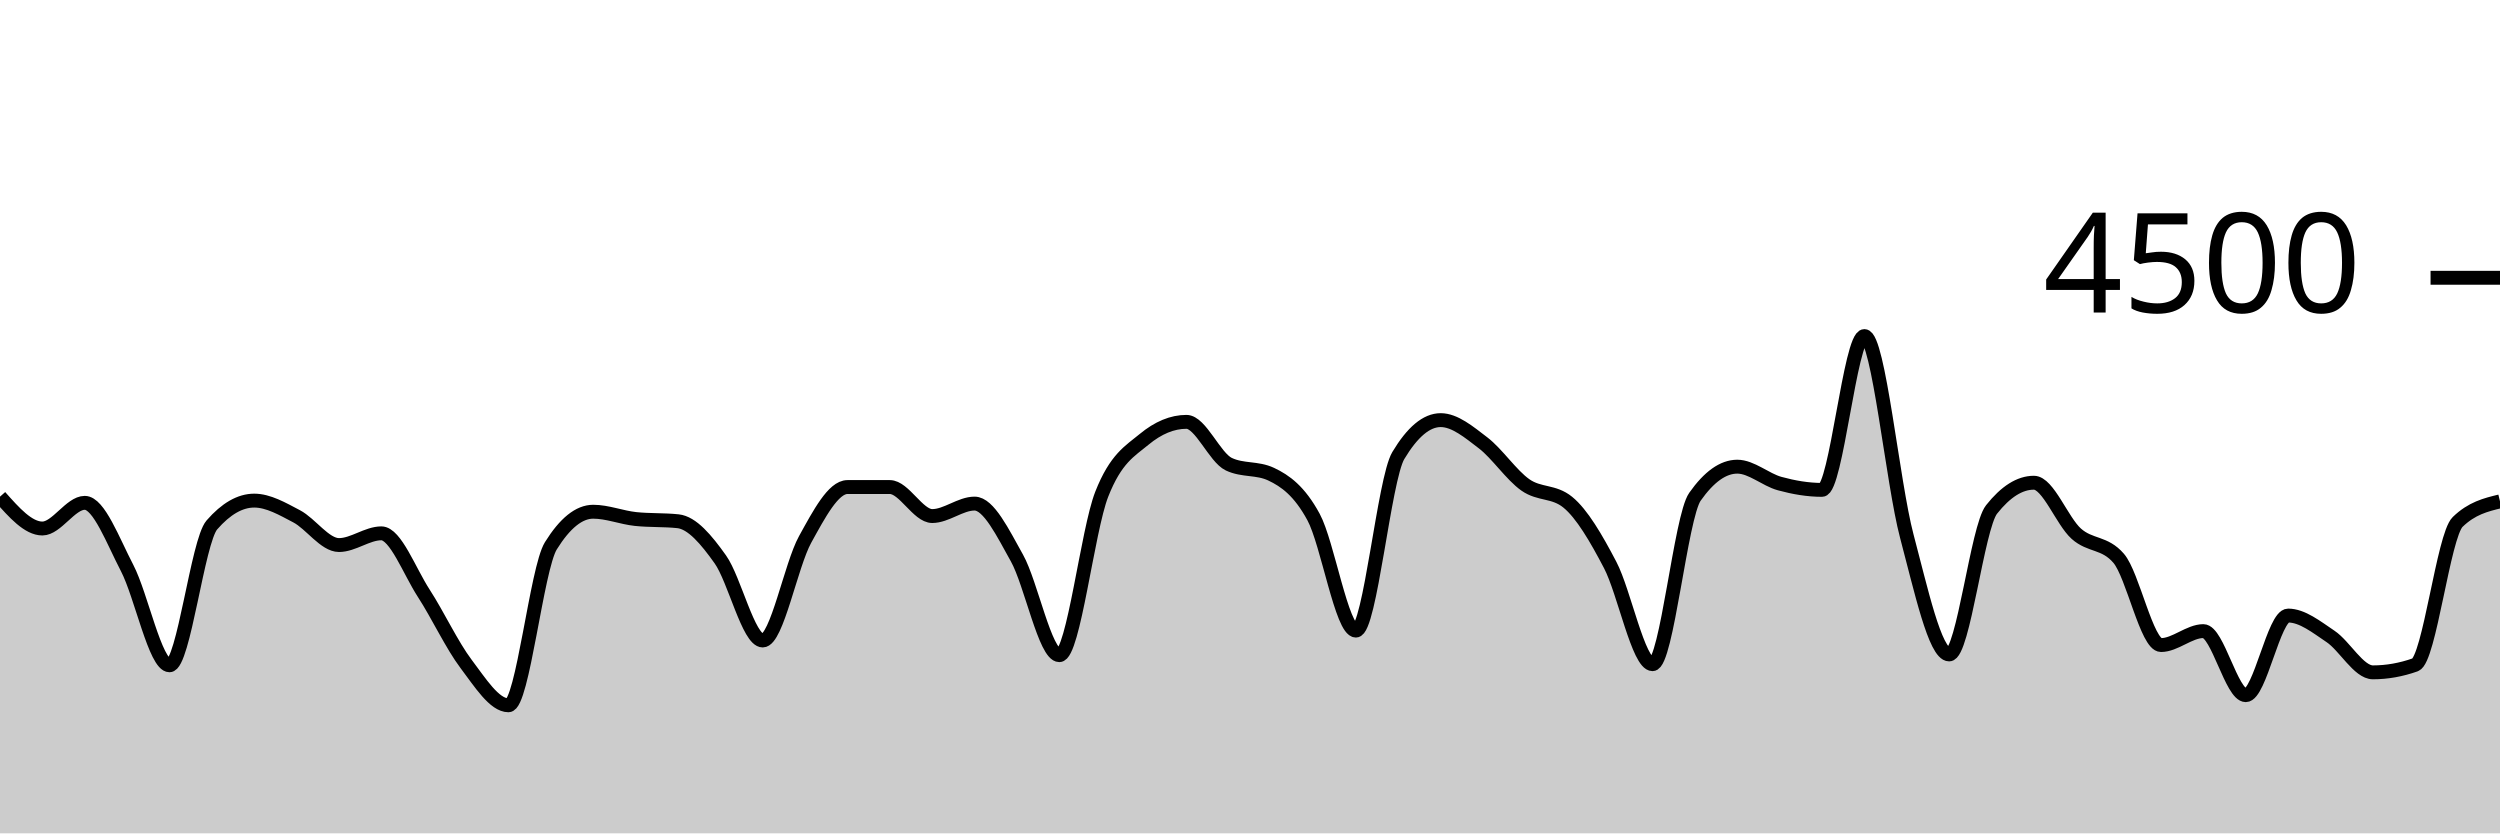
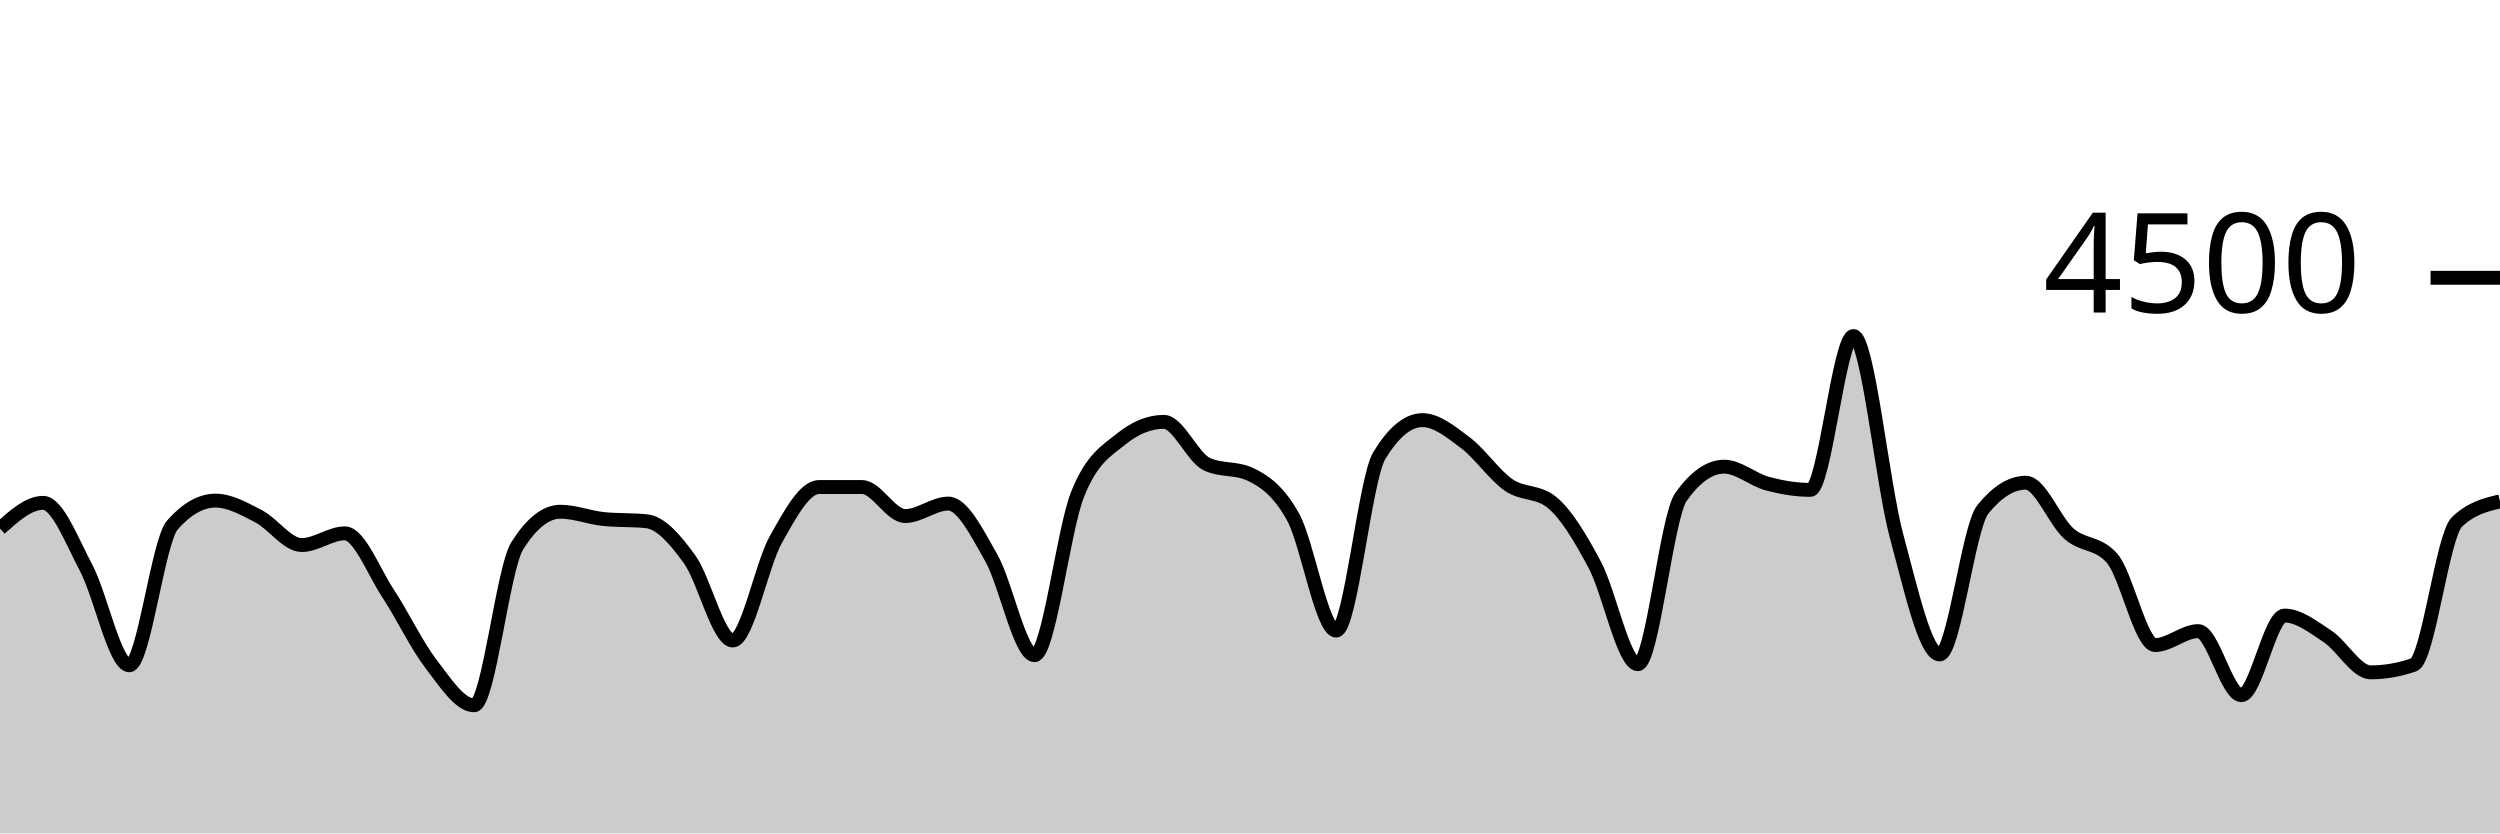
<svg xmlns="http://www.w3.org/2000/svg" viewBox="0 0 180 60">
  <g transform="translate(0,20)">
-     <path class="area" fill="rgba(0, 0, 0, 0.2)" d="M0,15.76C1.017,16.907,2.034,18.053,3.051,18.053C4.068,18.053,5.085,16.204,6.102,16.204C7.119,16.204,8.136,18.948,9.153,20.898C10.169,22.847,11.186,27.902,12.203,27.902C13.22,27.902,14.237,18.963,15.254,17.796C16.271,16.628,17.288,16.044,18.305,16.044C19.322,16.044,20.339,16.64,21.356,17.173C22.373,17.707,23.39,19.244,24.407,19.244C25.424,19.244,26.441,18.4,27.458,18.4C28.475,18.4,29.492,21.144,30.508,22.711C31.525,24.279,32.542,26.459,33.559,27.804C34.576,29.15,35.593,30.782,36.61,30.782C37.627,30.782,38.644,20.933,39.661,19.298C40.678,17.662,41.695,16.844,42.712,16.844C43.729,16.844,44.746,17.262,45.763,17.369C46.78,17.476,47.797,17.422,48.814,17.529C49.831,17.636,50.847,18.844,51.864,20.276C52.881,21.707,53.898,26.116,54.915,26.116C55.932,26.116,56.949,20.686,57.966,18.844C58.983,17.003,60,15.067,61.017,15.067C62.034,15.067,63.051,15.067,64.068,15.067C65.085,15.067,66.102,17.156,67.119,17.156C68.136,17.156,69.153,16.258,70.169,16.258C71.186,16.258,72.203,18.359,73.22,20.178C74.237,21.997,75.254,27.173,76.271,27.173C77.288,27.173,78.305,18.181,79.322,15.591C80.339,13.001,81.356,12.477,82.373,11.636C83.39,10.794,84.407,10.373,85.424,10.373C86.441,10.373,87.458,12.942,88.475,13.422C89.492,13.902,90.508,13.662,91.525,14.142C92.542,14.622,93.559,15.35,94.576,17.227C95.593,19.104,96.61,25.404,97.627,25.404C98.644,25.404,99.661,14.501,100.678,12.8C101.695,11.099,102.712,10.249,103.729,10.249C104.746,10.249,105.763,11.107,106.78,11.884C107.797,12.662,108.814,14.203,109.831,14.916C110.847,15.628,111.864,15.33,112.881,16.16C113.898,16.99,114.915,18.732,115.932,20.676C116.949,22.619,117.966,27.822,118.983,27.822C120,27.822,121.017,17.215,122.034,15.769C123.051,14.323,124.068,13.6,125.085,13.6C126.102,13.6,127.119,14.539,128.136,14.818C129.153,15.096,130.169,15.271,131.186,15.271C132.203,15.271,133.22,4.196,134.237,4.196C135.254,4.196,136.271,14.775,137.288,18.596C138.305,22.416,139.322,27.12,140.339,27.12C141.356,27.12,142.373,17.97,143.39,16.684C144.407,15.399,145.424,14.756,146.441,14.756C147.458,14.756,148.475,17.52,149.492,18.427C150.508,19.333,151.525,19.016,152.542,20.196C153.559,21.375,154.576,26.444,155.593,26.444C156.61,26.444,157.627,25.44,158.644,25.44C159.661,25.44,160.678,30.053,161.695,30.053C162.712,30.053,163.729,24.32,164.746,24.32C165.763,24.32,166.78,25.141,167.797,25.822C168.814,26.504,169.831,28.409,170.847,28.409C171.864,28.409,172.881,28.228,173.898,27.867C174.915,27.505,175.932,18.572,176.949,17.582C177.966,16.593,178.983,16.345,180,16.098L180,40C178.983,40,177.966,40,176.949,40C175.932,40,174.915,40,173.898,40C172.881,40,171.864,40,170.847,40C169.831,40,168.814,40,167.797,40C166.78,40,165.763,40,164.746,40C163.729,40,162.712,40,161.695,40C160.678,40,159.661,40,158.644,40C157.627,40,156.61,40,155.593,40C154.576,40,153.559,40,152.542,40C151.525,40,150.508,40,149.492,40C148.475,40,147.458,40,146.441,40C145.424,40,144.407,40,143.39,40C142.373,40,141.356,40,140.339,40C139.322,40,138.305,40,137.288,40C136.271,40,135.254,40,134.237,40C133.22,40,132.203,40,131.186,40C130.169,40,129.153,40,128.136,40C127.119,40,126.102,40,125.085,40C124.068,40,123.051,40,122.034,40C121.017,40,120,40,118.983,40C117.966,40,116.949,40,115.932,40C114.915,40,113.898,40,112.881,40C111.864,40,110.847,40,109.831,40C108.814,40,107.797,40,106.78,40C105.763,40,104.746,40,103.729,40C102.712,40,101.695,40,100.678,40C99.661,40,98.644,40,97.627,40C96.61,40,95.593,40,94.576,40C93.559,40,92.542,40,91.525,40C90.508,40,89.492,40,88.475,40C87.458,40,86.441,40,85.424,40C84.407,40,83.39,40,82.373,40C81.356,40,80.339,40,79.322,40C78.305,40,77.288,40,76.271,40C75.254,40,74.237,40,73.22,40C72.203,40,71.186,40,70.169,40C69.153,40,68.136,40,67.119,40C66.102,40,65.085,40,64.068,40C63.051,40,62.034,40,61.017,40C60,40,58.983,40,57.966,40C56.949,40,55.932,40,54.915,40C53.898,40,52.881,40,51.864,40C50.847,40,49.831,40,48.814,40C47.797,40,46.78,40,45.763,40C44.746,40,43.729,40,42.712,40C41.695,40,40.678,40,39.661,40C38.644,40,37.627,40,36.61,40C35.593,40,34.576,40,33.559,40C32.542,40,31.525,40,30.508,40C29.492,40,28.475,40,27.458,40C26.441,40,25.424,40,24.407,40C23.39,40,22.373,40,21.356,40C20.339,40,19.322,40,18.305,40C17.288,40,16.271,40,15.254,40C14.237,40,13.22,40,12.203,40C11.186,40,10.169,40,9.153,40C8.136,40,7.119,40,6.102,40C5.085,40,4.068,40,3.051,40C2.034,40,1.017,40,0,40Z" />
-     <path class="line" stroke="black" fill="none" d="M0,15.76C1.017,16.907,2.034,18.053,3.051,18.053C4.068,18.053,5.085,16.204,6.102,16.204C7.119,16.204,8.136,18.948,9.153,20.898C10.169,22.847,11.186,27.902,12.203,27.902C13.22,27.902,14.237,18.963,15.254,17.796C16.271,16.628,17.288,16.044,18.305,16.044C19.322,16.044,20.339,16.64,21.356,17.173C22.373,17.707,23.39,19.244,24.407,19.244C25.424,19.244,26.441,18.4,27.458,18.4C28.475,18.4,29.492,21.144,30.508,22.711C31.525,24.279,32.542,26.459,33.559,27.804C34.576,29.15,35.593,30.782,36.61,30.782C37.627,30.782,38.644,20.933,39.661,19.298C40.678,17.662,41.695,16.844,42.712,16.844C43.729,16.844,44.746,17.262,45.763,17.369C46.78,17.476,47.797,17.422,48.814,17.529C49.831,17.636,50.847,18.844,51.864,20.276C52.881,21.707,53.898,26.116,54.915,26.116C55.932,26.116,56.949,20.686,57.966,18.844C58.983,17.003,60,15.067,61.017,15.067C62.034,15.067,63.051,15.067,64.068,15.067C65.085,15.067,66.102,17.156,67.119,17.156C68.136,17.156,69.153,16.258,70.169,16.258C71.186,16.258,72.203,18.359,73.22,20.178C74.237,21.997,75.254,27.173,76.271,27.173C77.288,27.173,78.305,18.181,79.322,15.591C80.339,13.001,81.356,12.477,82.373,11.636C83.39,10.794,84.407,10.373,85.424,10.373C86.441,10.373,87.458,12.942,88.475,13.422C89.492,13.902,90.508,13.662,91.525,14.142C92.542,14.622,93.559,15.35,94.576,17.227C95.593,19.104,96.61,25.404,97.627,25.404C98.644,25.404,99.661,14.501,100.678,12.8C101.695,11.099,102.712,10.249,103.729,10.249C104.746,10.249,105.763,11.107,106.78,11.884C107.797,12.662,108.814,14.203,109.831,14.916C110.847,15.628,111.864,15.33,112.881,16.16C113.898,16.99,114.915,18.732,115.932,20.676C116.949,22.619,117.966,27.822,118.983,27.822C120,27.822,121.017,17.215,122.034,15.769C123.051,14.323,124.068,13.6,125.085,13.6C126.102,13.6,127.119,14.539,128.136,14.818C129.153,15.096,130.169,15.271,131.186,15.271C132.203,15.271,133.22,4.196,134.237,4.196C135.254,4.196,136.271,14.775,137.288,18.596C138.305,22.416,139.322,27.12,140.339,27.12C141.356,27.12,142.373,17.97,143.39,16.684C144.407,15.399,145.424,14.756,146.441,14.756C147.458,14.756,148.475,17.52,149.492,18.427C150.508,19.333,151.525,19.016,152.542,20.196C153.559,21.375,154.576,26.444,155.593,26.444C156.61,26.444,157.627,25.44,158.644,25.44C159.661,25.44,160.678,30.053,161.695,30.053C162.712,30.053,163.729,24.32,164.746,24.32C165.763,24.32,166.78,25.141,167.797,25.822C168.814,26.504,169.831,28.409,170.847,28.409C171.864,28.409,172.881,28.228,173.898,27.867C174.915,27.505,175.932,18.572,176.949,17.582C177.966,16.593,178.983,16.345,180,16.098" />
+     <path class="area" fill="rgba(0, 0, 0, 0.2)" d="M0,18.053C1.034,17.129,2.069,16.204,3.103,16.204C4.138,16.204,5.172,18.948,6.207,20.898C7.241,22.847,8.276,27.902,9.31,27.902C10.345,27.902,11.379,18.963,12.414,17.796C13.448,16.628,14.483,16.044,15.517,16.044C16.552,16.044,17.586,16.64,18.621,17.173C19.655,17.707,20.69,19.244,21.724,19.244C22.759,19.244,23.793,18.4,24.828,18.4C25.862,18.4,26.897,21.144,27.931,22.711C28.966,24.279,30,26.459,31.034,27.804C32.069,29.15,33.103,30.782,34.138,30.782C35.172,30.782,36.207,20.933,37.241,19.298C38.276,17.662,39.31,16.844,40.345,16.844C41.379,16.844,42.414,17.262,43.448,17.369C44.483,17.476,45.517,17.422,46.552,17.529C47.586,17.636,48.621,18.844,49.655,20.276C50.69,21.707,51.724,26.116,52.759,26.116C53.793,26.116,54.828,20.686,55.862,18.844C56.897,17.003,57.931,15.067,58.966,15.067C60,15.067,61.034,15.067,62.069,15.067C63.103,15.067,64.138,17.156,65.172,17.156C66.207,17.156,67.241,16.258,68.276,16.258C69.31,16.258,70.345,18.359,71.379,20.178C72.414,21.997,73.448,27.173,74.483,27.173C75.517,27.173,76.552,18.181,77.586,15.591C78.621,13.001,79.655,12.477,80.69,11.636C81.724,10.794,82.759,10.373,83.793,10.373C84.828,10.373,85.862,12.942,86.897,13.422C87.931,13.902,88.966,13.662,90,14.142C91.034,14.622,92.069,15.35,93.103,17.227C94.138,19.104,95.172,25.404,96.207,25.404C97.241,25.404,98.276,14.501,99.31,12.8C100.345,11.099,101.379,10.249,102.414,10.249C103.448,10.249,104.483,11.107,105.517,11.884C106.552,12.662,107.586,14.203,108.621,14.916C109.655,15.628,110.69,15.33,111.724,16.16C112.759,16.99,113.793,18.732,114.828,20.676C115.862,22.619,116.897,27.822,117.931,27.822C118.966,27.822,120,17.215,121.034,15.769C122.069,14.323,123.103,13.6,124.138,13.6C125.172,13.6,126.207,14.539,127.241,14.818C128.276,15.096,129.31,15.271,130.345,15.271C131.379,15.271,132.414,4.196,133.448,4.196C134.483,4.196,135.517,14.775,136.552,18.596C137.586,22.416,138.621,27.12,139.655,27.12C140.69,27.12,141.724,17.97,142.759,16.684C143.793,15.399,144.828,14.756,145.862,14.756C146.897,14.756,147.931,17.52,148.966,18.427C150,19.333,151.034,19.016,152.069,20.196C153.103,21.375,154.138,26.444,155.172,26.444C156.207,26.444,157.241,25.44,158.276,25.44C159.31,25.44,160.345,30.053,161.379,30.053C162.414,30.053,163.448,24.32,164.483,24.32C165.517,24.32,166.552,25.141,167.586,25.822C168.621,26.504,169.655,28.409,170.69,28.409C171.724,28.409,172.759,28.228,173.793,27.867C174.828,27.505,175.862,18.572,176.897,17.582C177.931,16.593,178.966,16.345,180,16.098L180,40C178.966,40,177.931,40,176.897,40C175.862,40,174.828,40,173.793,40C172.759,40,171.724,40,170.69,40C169.655,40,168.621,40,167.586,40C166.552,40,165.517,40,164.483,40C163.448,40,162.414,40,161.379,40C160.345,40,159.31,40,158.276,40C157.241,40,156.207,40,155.172,40C154.138,40,153.103,40,152.069,40C151.034,40,150,40,148.966,40C147.931,40,146.897,40,145.862,40C144.828,40,143.793,40,142.759,40C141.724,40,140.69,40,139.655,40C138.621,40,137.586,40,136.552,40C135.517,40,134.483,40,133.448,40C132.414,40,131.379,40,130.345,40C129.31,40,128.276,40,127.241,40C126.207,40,125.172,40,124.138,40C123.103,40,122.069,40,121.034,40C120,40,118.966,40,117.931,40C116.897,40,115.862,40,114.828,40C113.793,40,112.759,40,111.724,40C110.69,40,109.655,40,108.621,40C107.586,40,106.552,40,105.517,40C104.483,40,103.448,40,102.414,40C101.379,40,100.345,40,99.31,40C98.276,40,97.241,40,96.207,40C95.172,40,94.138,40,93.103,40C92.069,40,91.034,40,90,40C88.966,40,87.931,40,86.897,40C85.862,40,84.828,40,83.793,40C82.759,40,81.724,40,80.69,40C79.655,40,78.621,40,77.586,40C76.552,40,75.517,40,74.483,40C73.448,40,72.414,40,71.379,40C70.345,40,69.31,40,68.276,40C67.241,40,66.207,40,65.172,40C64.138,40,63.103,40,62.069,40C61.034,40,60,40,58.966,40C57.931,40,56.897,40,55.862,40C54.828,40,53.793,40,52.759,40C51.724,40,50.69,40,49.655,40C48.621,40,47.586,40,46.552,40C45.517,40,44.483,40,43.448,40C42.414,40,41.379,40,40.345,40C39.31,40,38.276,40,37.241,40C36.207,40,35.172,40,34.138,40C33.103,40,32.069,40,31.034,40C30,40,28.966,40,27.931,40C26.897,40,25.862,40,24.828,40C23.793,40,22.759,40,21.724,40C20.69,40,19.655,40,18.621,40C17.586,40,16.552,40,15.517,40C14.483,40,13.448,40,12.414,40C11.379,40,10.345,40,9.31,40C8.276,40,7.241,40,6.207,40C5.172,40,4.138,40,3.103,40C2.069,40,1.034,40,0,40Z" />
+     <path class="line" stroke="black" fill="none" d="M0,18.053C1.034,17.129,2.069,16.204,3.103,16.204C4.138,16.204,5.172,18.948,6.207,20.898C7.241,22.847,8.276,27.902,9.31,27.902C10.345,27.902,11.379,18.963,12.414,17.796C13.448,16.628,14.483,16.044,15.517,16.044C16.552,16.044,17.586,16.64,18.621,17.173C19.655,17.707,20.69,19.244,21.724,19.244C22.759,19.244,23.793,18.4,24.828,18.4C25.862,18.4,26.897,21.144,27.931,22.711C28.966,24.279,30,26.459,31.034,27.804C32.069,29.15,33.103,30.782,34.138,30.782C35.172,30.782,36.207,20.933,37.241,19.298C38.276,17.662,39.31,16.844,40.345,16.844C41.379,16.844,42.414,17.262,43.448,17.369C44.483,17.476,45.517,17.422,46.552,17.529C47.586,17.636,48.621,18.844,49.655,20.276C50.69,21.707,51.724,26.116,52.759,26.116C53.793,26.116,54.828,20.686,55.862,18.844C56.897,17.003,57.931,15.067,58.966,15.067C60,15.067,61.034,15.067,62.069,15.067C63.103,15.067,64.138,17.156,65.172,17.156C66.207,17.156,67.241,16.258,68.276,16.258C69.31,16.258,70.345,18.359,71.379,20.178C72.414,21.997,73.448,27.173,74.483,27.173C75.517,27.173,76.552,18.181,77.586,15.591C78.621,13.001,79.655,12.477,80.69,11.636C81.724,10.794,82.759,10.373,83.793,10.373C84.828,10.373,85.862,12.942,86.897,13.422C87.931,13.902,88.966,13.662,90,14.142C91.034,14.622,92.069,15.35,93.103,17.227C94.138,19.104,95.172,25.404,96.207,25.404C97.241,25.404,98.276,14.501,99.31,12.8C100.345,11.099,101.379,10.249,102.414,10.249C103.448,10.249,104.483,11.107,105.517,11.884C106.552,12.662,107.586,14.203,108.621,14.916C109.655,15.628,110.69,15.33,111.724,16.16C112.759,16.99,113.793,18.732,114.828,20.676C115.862,22.619,116.897,27.822,117.931,27.822C118.966,27.822,120,17.215,121.034,15.769C122.069,14.323,123.103,13.6,124.138,13.6C125.172,13.6,126.207,14.539,127.241,14.818C128.276,15.096,129.31,15.271,130.345,15.271C131.379,15.271,132.414,4.196,133.448,4.196C134.483,4.196,135.517,14.775,136.552,18.596C137.586,22.416,138.621,27.12,139.655,27.12C140.69,27.12,141.724,17.97,142.759,16.684C143.793,15.399,144.828,14.756,145.862,14.756C146.897,14.756,147.931,17.52,148.966,18.427C150,19.333,151.034,19.016,152.069,20.196C153.103,21.375,154.138,26.444,155.172,26.444C156.207,26.444,157.241,25.44,158.276,25.44C159.31,25.44,160.345,30.053,161.379,30.053C162.414,30.053,163.448,24.32,164.483,24.32C165.517,24.32,166.552,25.141,167.586,25.822C168.621,26.504,169.655,28.409,170.69,28.409C171.724,28.409,172.759,28.228,173.793,27.867C174.828,27.505,175.862,18.572,176.897,17.582C177.931,16.593,178.966,16.345,180,16.098" />
    <path class="axis-ceiling" stroke-width="1" stroke="black" fill="none" d="M175,0L180,0" />
    <text class="axis-ceiling-label" font-family="sans-serif" text-anchor="end" font-size="10px" x="170" y="2.5">4500</text>
  </g>
</svg>
